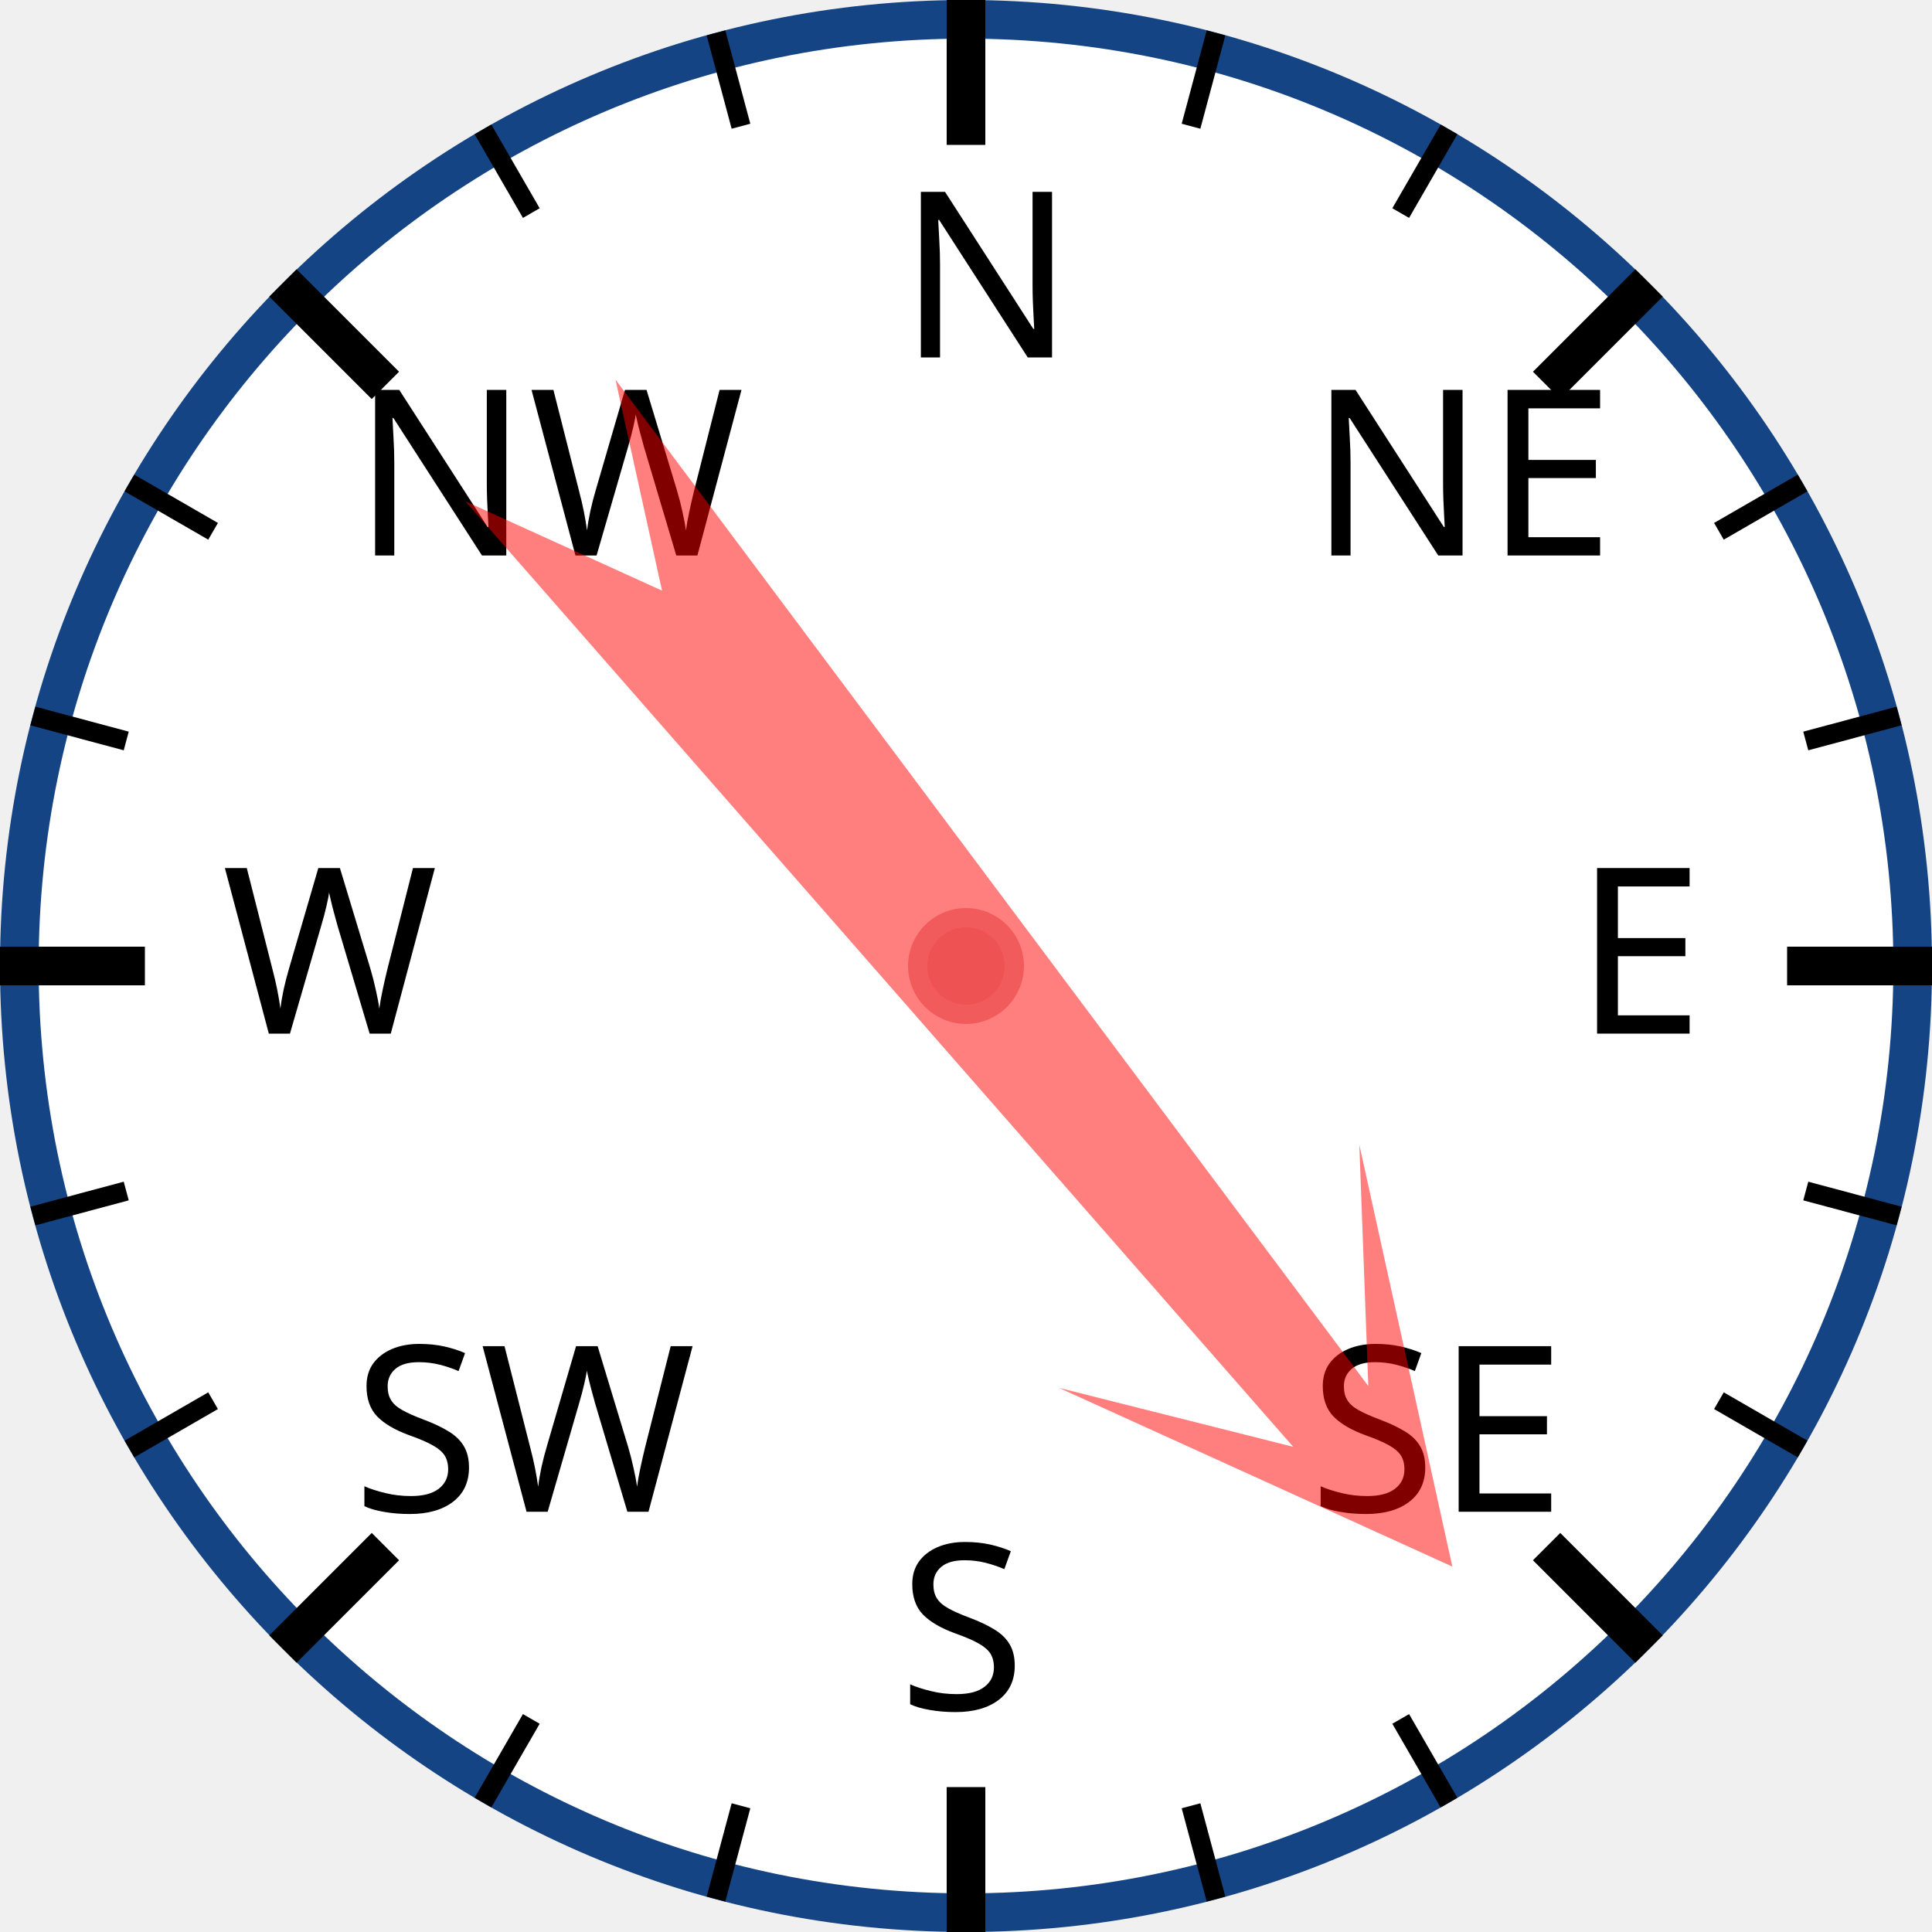
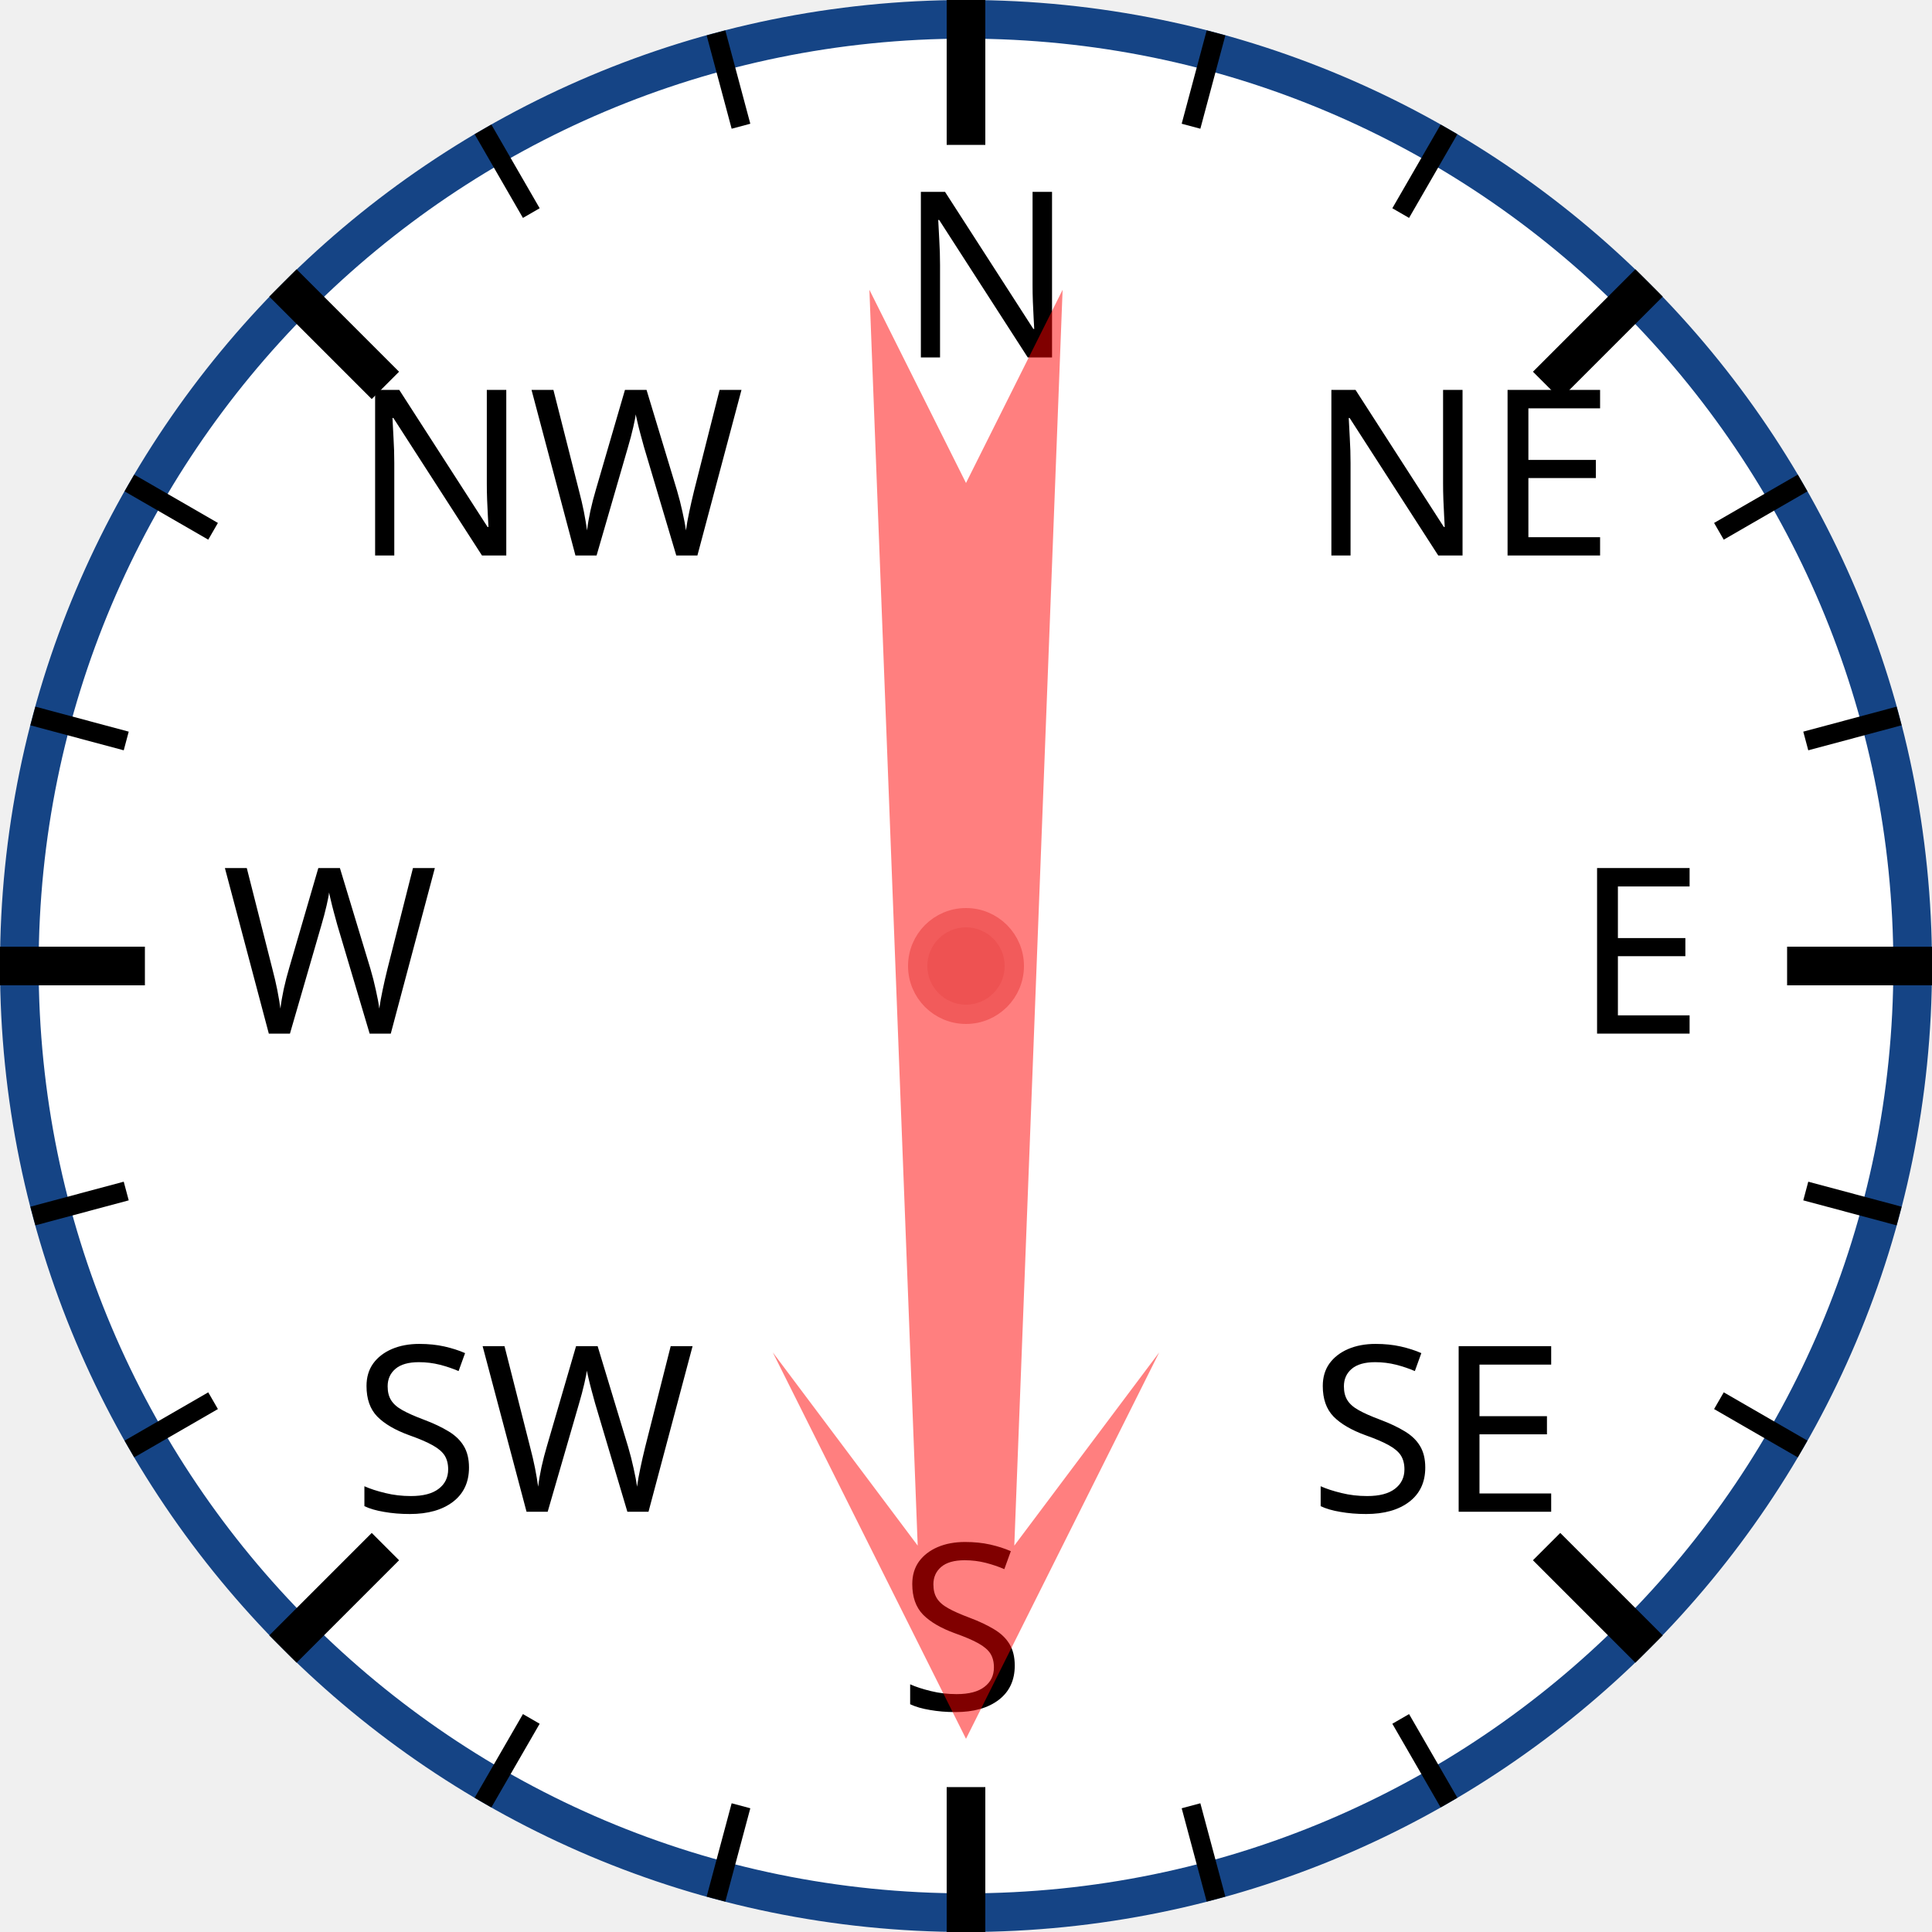
<svg xmlns="http://www.w3.org/2000/svg" width="120px" height="120px" viewBox="0 0 200 200">
  <circle cx="100" cy="100" r="98" style="fill: white; stroke: #154485; stroke-width: 4;" />
  <text x="93.0" y="37.0" style="font-family: sans-serif; font-size: 18pt;">N</text>
  <line x1="100.0" y1="0.0" x2="100.0" y2="15.0" style="stroke: black; stroke-width: 4;" />
  <line x1="74.118" y1="3.407" x2="76.706" y2="13.067" style="stroke: black; stroke-width: 2;" />
  <line x1="50" y1="13.397" x2="55" y2="22.058" style="stroke: black; stroke-width: 2;" />
  <text x="36.503" y="57.503" style="font-family: sans-serif; font-size: 18pt;">NW</text>
  <line x1="29.289" y1="29.289" x2="39.896" y2="39.896" style="stroke: black; stroke-width: 4;" />
  <line x1="13.397" y1="50" x2="22.058" y2="55" style="stroke: black; stroke-width: 2;" />
  <line x1="3.407" y1="74.118" x2="13.067" y2="76.706" style="stroke: black; stroke-width: 2;" />
  <text x="23.0" y="107.0" style="font-family: sans-serif; font-size: 18pt;">W</text>
  <line x1="0.0" y1="100.0" x2="15.0" y2="100.0" style="stroke: black; stroke-width: 4;" />
  <line x1="3.407" y1="125.882" x2="13.067" y2="123.294" style="stroke: black; stroke-width: 2;" />
  <line x1="13.397" y1="150" x2="22.058" y2="145" style="stroke: black; stroke-width: 2;" />
  <text x="36.503" y="156.497" style="font-family: sans-serif; font-size: 18pt;">SW</text>
  <line x1="29.289" y1="170.711" x2="39.896" y2="160.104" style="stroke: black; stroke-width: 4;" />
  <line x1="50" y1="186.603" x2="55" y2="177.942" style="stroke: black; stroke-width: 2;" />
  <line x1="74.118" y1="196.593" x2="76.706" y2="186.933" style="stroke: black; stroke-width: 2;" />
  <text x="93" y="177.0" style="font-family: sans-serif; font-size: 18pt;">S</text>
  <line x1="100" y1="200.0" x2="100" y2="185.0" style="stroke: black; stroke-width: 4;" />
  <line x1="125.882" y1="196.593" x2="123.294" y2="186.933" style="stroke: black; stroke-width: 2;" />
  <line x1="150.0" y1="186.603" x2="145.0" y2="177.942" style="stroke: black; stroke-width: 2;" />
  <text x="135.497" y="156.497" style="font-family: sans-serif; font-size: 18pt;">SE</text>
  <line x1="170.711" y1="170.711" x2="160.104" y2="160.104" style="stroke: black; stroke-width: 4;" />
  <line x1="186.603" y1="150" x2="177.942" y2="145" style="stroke: black; stroke-width: 2;" />
  <line x1="196.593" y1="125.882" x2="186.933" y2="123.294" style="stroke: black; stroke-width: 2;" />
  <text x="163.0" y="107" style="font-family: sans-serif; font-size: 18pt;">E</text>
  <line x1="200.0" y1="100" x2="185.0" y2="100" style="stroke: black; stroke-width: 4;" />
  <line x1="196.593" y1="74.118" x2="186.933" y2="76.706" style="stroke: black; stroke-width: 2;" />
  <line x1="186.603" y1="50" x2="177.942" y2="55" style="stroke: black; stroke-width: 2;" />
  <text x="135.497" y="57.503" style="font-family: sans-serif; font-size: 18pt;">NE</text>
  <line x1="170.711" y1="29.289" x2="160.104" y2="39.896" style="stroke: black; stroke-width: 4;" />
  <line x1="150" y1="13.397" x2="145" y2="22.058" style="stroke: black; stroke-width: 2;" />
  <line x1="125.882" y1="3.407" x2="123.294" y2="13.067" style="stroke: black; stroke-width: 2;" />
-   <polygon points="100 20 120 60 105 40 110 170 100 150 90 170 95 40 80 60" style="fill: red; fill-opacity: 0.5;" transform="rotate(141,100,100)" />
+   <polygon points="100 20 120 60 105 40 110 170 100 150 90 170 95 40 80 60" style="fill: red; fill-opacity: 0.5;" transform="rotate(180,100,100)" />
  <circle cx="100" cy="100" r="5" style="fill: #EE5252; stroke: #F25B5B; stroke-width: 2;" />
</svg>
